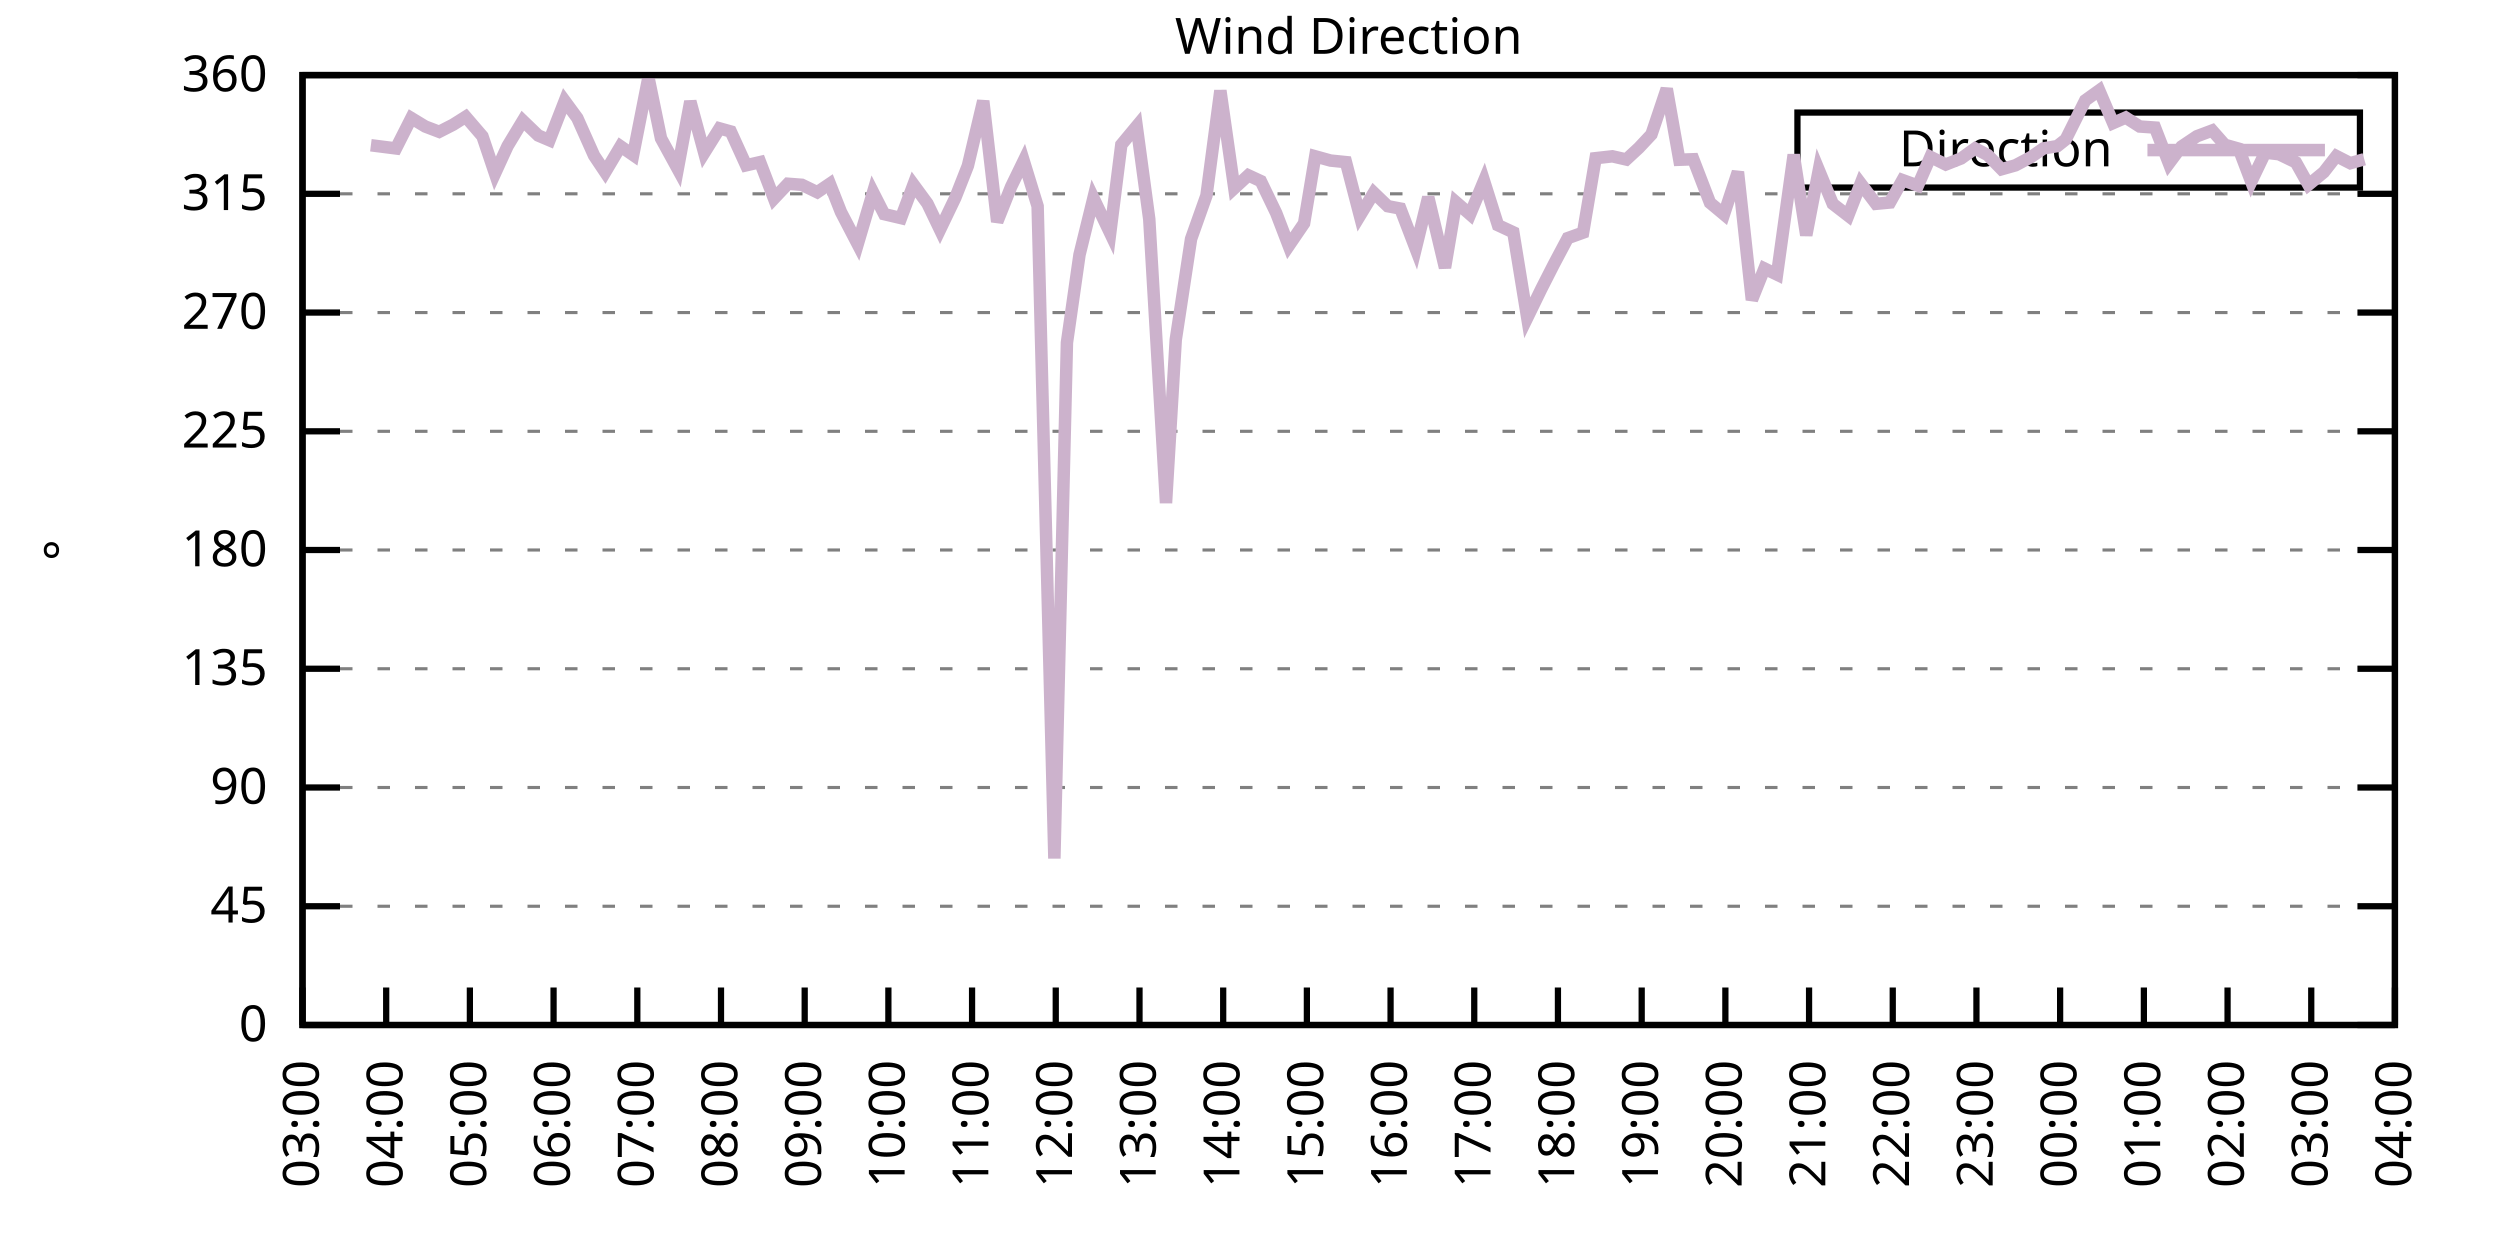
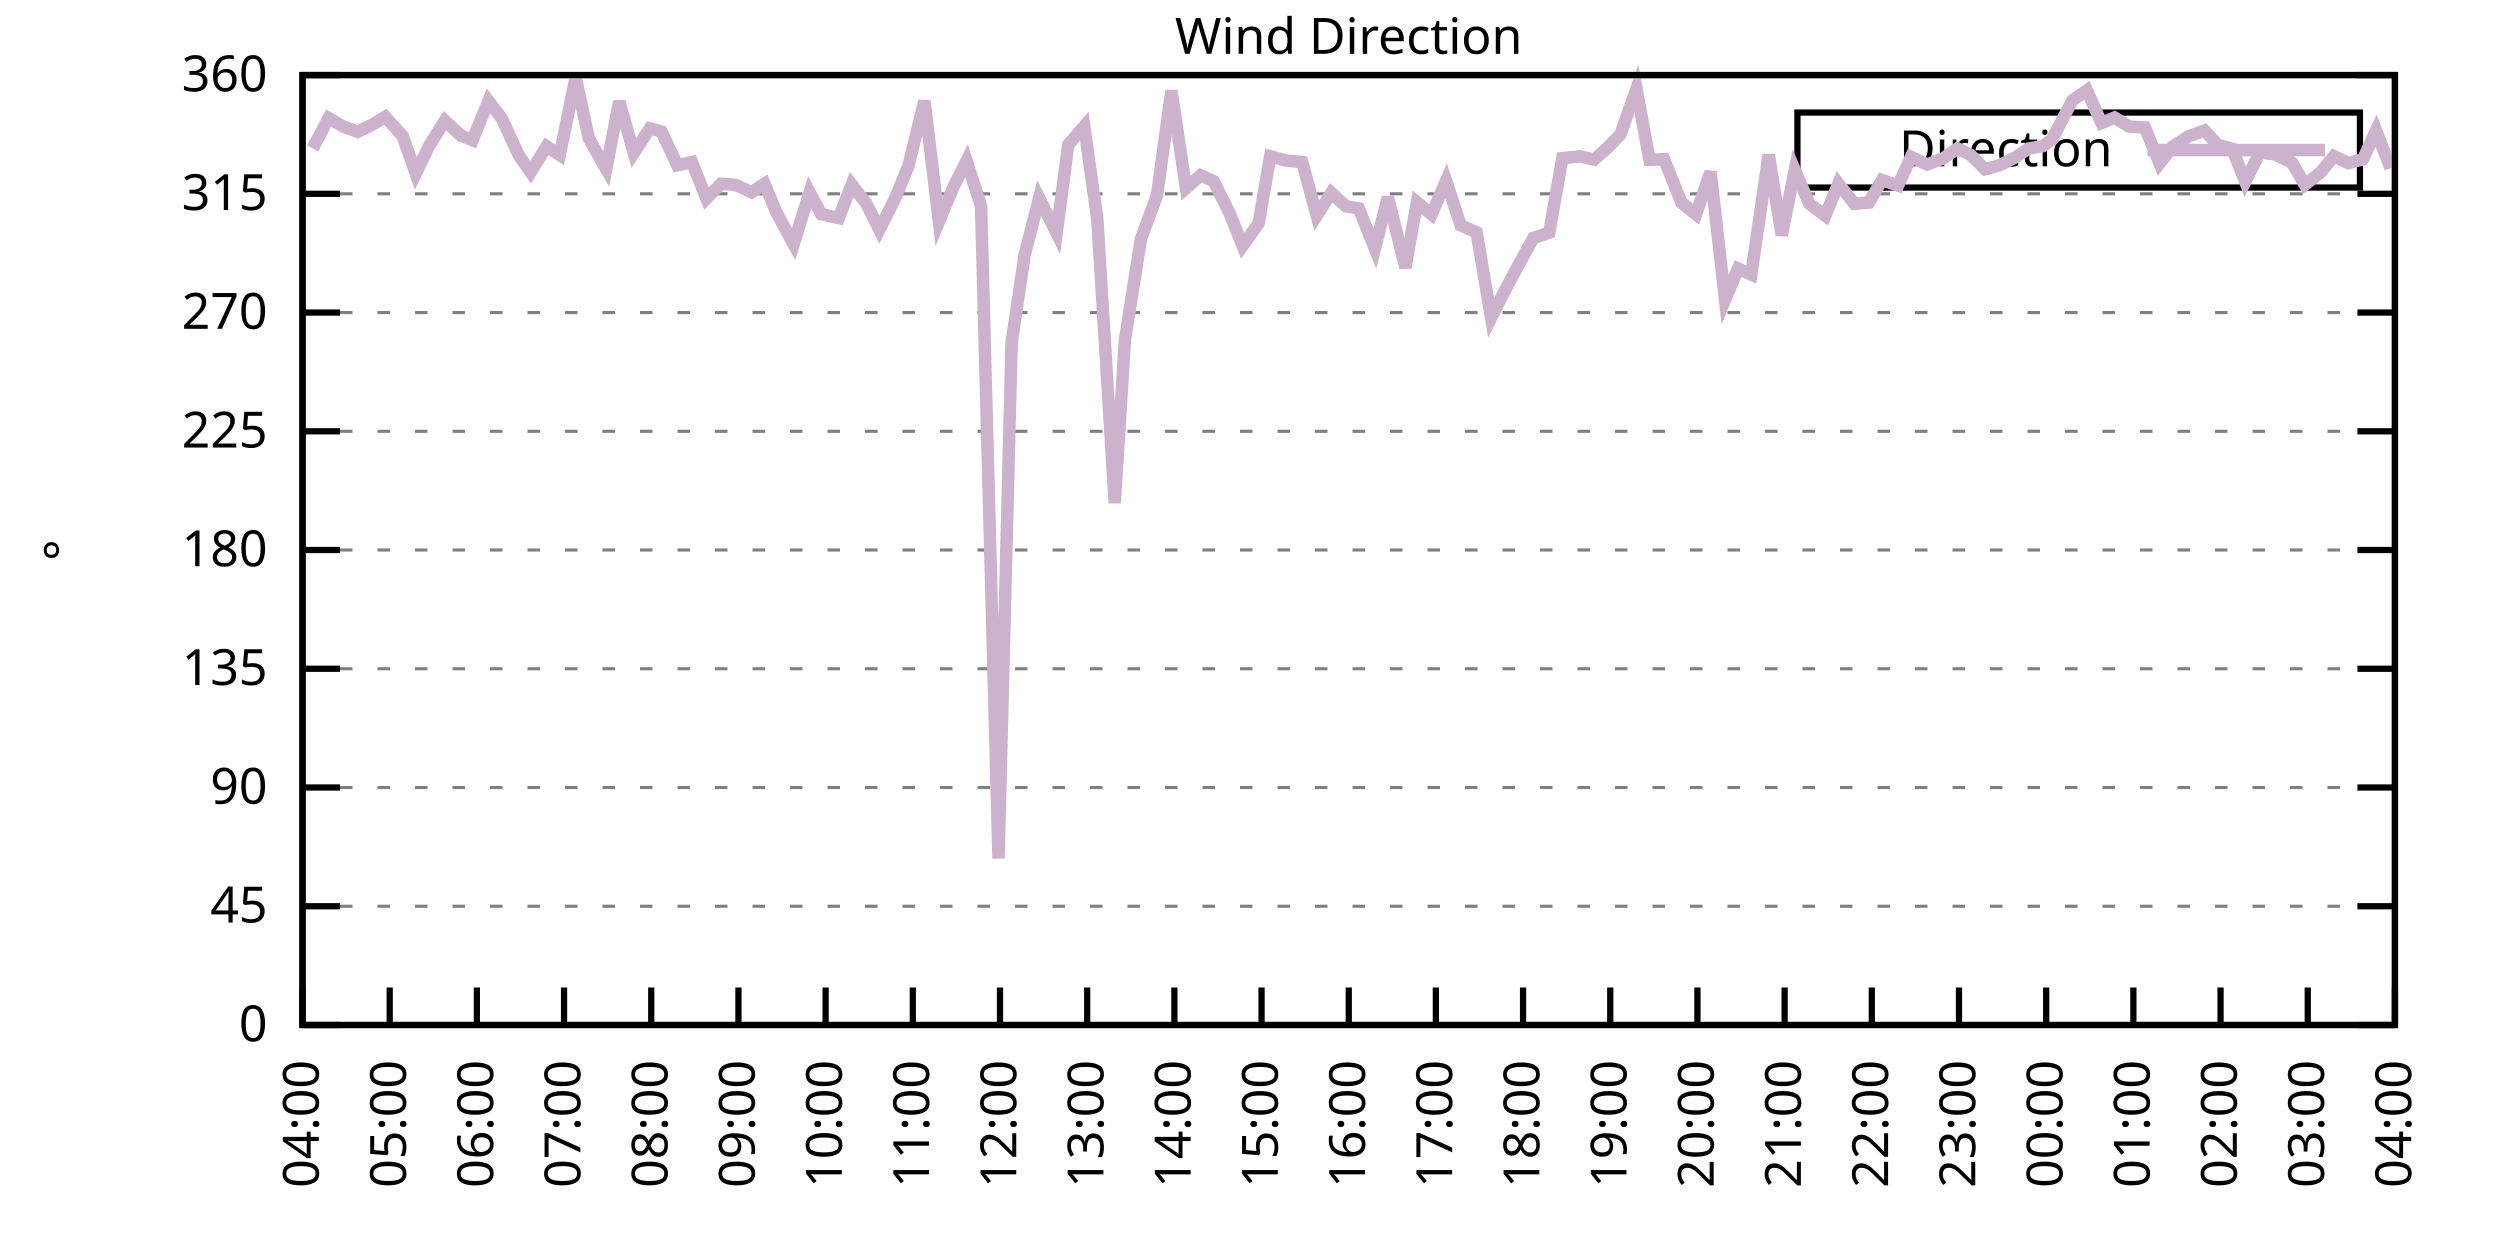
<svg xmlns="http://www.w3.org/2000/svg" xmlns:xlink="http://www.w3.org/1999/xlink" width="400" height="200" viewBox="0 0 400 200">
  <g id="gnuplot_canvas">
    <rect x="0" y="0" width="400" height="200" fill="none" />
    <defs>
      <circle id="gpDot" r="0.5" stroke-width="0.5" stroke="currentColor" />
      <path id="gpPt0" stroke-width="0.333" stroke="currentColor" d="M-1,0 h2 M0,-1 v2" />
      <path id="gpPt1" stroke-width="0.333" stroke="currentColor" d="M-1,-1 L1,1 M1,-1 L-1,1" />
      <path id="gpPt2" stroke-width="0.333" stroke="currentColor" d="M-1,0 L1,0 M0,-1 L0,1 M-1,-1 L1,1 M-1,1 L1,-1" />
      <rect id="gpPt3" stroke-width="0.333" stroke="currentColor" x="-1" y="-1" width="2" height="2" />
      <rect id="gpPt4" stroke-width="0.333" stroke="currentColor" fill="currentColor" x="-1" y="-1" width="2" height="2" />
      <circle id="gpPt5" stroke-width="0.333" stroke="currentColor" cx="0" cy="0" r="1" />
      <use xlink:href="#gpPt5" id="gpPt6" fill="currentColor" stroke="none" />
      <path id="gpPt7" stroke-width="0.333" stroke="currentColor" d="M0,-1.33 L-1.33,0.67 L1.33,0.67 z" />
      <use xlink:href="#gpPt7" id="gpPt8" fill="currentColor" stroke="none" />
      <use xlink:href="#gpPt7" id="gpPt9" stroke="currentColor" transform="rotate(180)" />
      <use xlink:href="#gpPt9" id="gpPt10" fill="currentColor" stroke="none" />
      <use xlink:href="#gpPt3" id="gpPt11" stroke="currentColor" transform="rotate(45)" />
      <use xlink:href="#gpPt11" id="gpPt12" fill="currentColor" stroke="none" />
      <path id="gpPt13" stroke-width="0.333" stroke="currentColor" d="M0,1.330 L1.265,0.411 L0.782,-1.067 L-0.782,-1.076 L-1.265,0.411 z" />
      <use xlink:href="#gpPt13" id="gpPt14" fill="currentColor" stroke="none" />
      <filter id="textbox" filterUnits="objectBoundingBox" x="0" y="0" height="1" width="1">
        <feFlood flood-color="white" flood-opacity="1" result="bgnd" />
        <feComposite in="SourceGraphic" in2="bgnd" operator="atop" />
      </filter>
      <filter id="greybox" filterUnits="objectBoundingBox" x="0" y="0" height="1" width="1">
        <feFlood flood-color="lightgrey" flood-opacity="1" result="grey" />
        <feComposite in="SourceGraphic" in2="grey" operator="atop" />
      </filter>
    </defs>
    <g fill="none" color="white" stroke="currentColor" stroke-width="1.00" stroke-linecap="butt" stroke-linejoin="miter">
</g>
    <g fill="none" color="black" stroke="currentColor" stroke-width="1.00" stroke-linecap="butt" stroke-linejoin="miter">
      <g stroke="none" shape-rendering="crispEdges">
        <polygon fill="rgb(255, 255, 255)" points="48.40,164.00 383.18,164.00 383.18,12.02 48.40,12.02 " />
      </g>
    </g>
    <g fill="none" color="black" stroke="currentColor" stroke-width="1.00" stroke-linecap="butt" stroke-linejoin="miter">
</g>
    <g fill="none" color="black" stroke="black" stroke-width="0.50" stroke-linecap="butt" stroke-linejoin="miter">
</g>
    <g fill="none" color="gray" stroke="currentColor" stroke-width="0.50" stroke-linecap="butt" stroke-linejoin="miter">
      <path stroke="gray" stroke-dasharray="2,4" class="gridline" d="M48.40,164.00 L383.19,164.00  " />
    </g>
    <g fill="none" color="gray" stroke="gray" stroke-width="1.00" stroke-linecap="butt" stroke-linejoin="miter">
</g>
    <g fill="none" color="black" stroke="currentColor" stroke-width="1.00" stroke-linecap="butt" stroke-linejoin="miter">
      <path stroke="black" d="M48.40,164.00 L54.40,164.00 M383.19,164.00 L377.19,164.00  " />
      <g transform="translate(42.80,166.60)" stroke="none" fill="black" font-family="Sans" font-size="8.00" text-anchor="end">
        <text>
          <tspan font-family="Sans"> 0</tspan>
        </text>
      </g>
    </g>
    <g fill="none" color="black" stroke="currentColor" stroke-width="1.00" stroke-linecap="butt" stroke-linejoin="miter">
</g>
    <g fill="none" color="black" stroke="black" stroke-width="0.50" stroke-linecap="butt" stroke-linejoin="miter">
</g>
    <g fill="none" color="gray" stroke="currentColor" stroke-width="0.50" stroke-linecap="butt" stroke-linejoin="miter">
      <path stroke="gray" stroke-dasharray="2,4" class="gridline" d="M48.40,145.00 L383.19,145.00  " />
    </g>
    <g fill="none" color="gray" stroke="gray" stroke-width="1.00" stroke-linecap="butt" stroke-linejoin="miter">
</g>
    <g fill="none" color="black" stroke="currentColor" stroke-width="1.00" stroke-linecap="butt" stroke-linejoin="miter">
      <path stroke="black" d="M48.40,145.00 L54.40,145.00 M383.19,145.00 L377.19,145.00  " />
      <g transform="translate(42.80,147.60)" stroke="none" fill="black" font-family="Sans" font-size="8.00" text-anchor="end">
        <text>
          <tspan font-family="Sans"> 45</tspan>
        </text>
      </g>
    </g>
    <g fill="none" color="black" stroke="currentColor" stroke-width="1.00" stroke-linecap="butt" stroke-linejoin="miter">
</g>
    <g fill="none" color="black" stroke="black" stroke-width="0.50" stroke-linecap="butt" stroke-linejoin="miter">
</g>
    <g fill="none" color="gray" stroke="currentColor" stroke-width="0.50" stroke-linecap="butt" stroke-linejoin="miter">
      <path stroke="gray" stroke-dasharray="2,4" class="gridline" d="M48.40,126.00 L383.19,126.00  " />
    </g>
    <g fill="none" color="gray" stroke="gray" stroke-width="1.00" stroke-linecap="butt" stroke-linejoin="miter">
</g>
    <g fill="none" color="black" stroke="currentColor" stroke-width="1.00" stroke-linecap="butt" stroke-linejoin="miter">
      <path stroke="black" d="M48.40,126.00 L54.40,126.00 M383.19,126.00 L377.19,126.00  " />
      <g transform="translate(42.80,128.60)" stroke="none" fill="black" font-family="Sans" font-size="8.00" text-anchor="end">
        <text>
          <tspan font-family="Sans"> 90</tspan>
        </text>
      </g>
    </g>
    <g fill="none" color="black" stroke="currentColor" stroke-width="1.00" stroke-linecap="butt" stroke-linejoin="miter">
</g>
    <g fill="none" color="black" stroke="black" stroke-width="0.50" stroke-linecap="butt" stroke-linejoin="miter">
</g>
    <g fill="none" color="gray" stroke="currentColor" stroke-width="0.50" stroke-linecap="butt" stroke-linejoin="miter">
      <path stroke="gray" stroke-dasharray="2,4" class="gridline" d="M48.40,107.00 L383.19,107.00  " />
    </g>
    <g fill="none" color="gray" stroke="gray" stroke-width="1.00" stroke-linecap="butt" stroke-linejoin="miter">
</g>
    <g fill="none" color="black" stroke="currentColor" stroke-width="1.00" stroke-linecap="butt" stroke-linejoin="miter">
      <path stroke="black" d="M48.40,107.00 L54.40,107.00 M383.19,107.00 L377.19,107.00  " />
      <g transform="translate(42.80,109.60)" stroke="none" fill="black" font-family="Sans" font-size="8.00" text-anchor="end">
        <text>
          <tspan font-family="Sans"> 135</tspan>
        </text>
      </g>
    </g>
    <g fill="none" color="black" stroke="currentColor" stroke-width="1.00" stroke-linecap="butt" stroke-linejoin="miter">
</g>
    <g fill="none" color="black" stroke="black" stroke-width="0.50" stroke-linecap="butt" stroke-linejoin="miter">
</g>
    <g fill="none" color="gray" stroke="currentColor" stroke-width="0.50" stroke-linecap="butt" stroke-linejoin="miter">
      <path stroke="gray" stroke-dasharray="2,4" class="gridline" d="M48.40,88.00 L383.19,88.00  " />
    </g>
    <g fill="none" color="gray" stroke="gray" stroke-width="1.00" stroke-linecap="butt" stroke-linejoin="miter">
</g>
    <g fill="none" color="black" stroke="currentColor" stroke-width="1.00" stroke-linecap="butt" stroke-linejoin="miter">
      <path stroke="black" d="M48.40,88.00 L54.40,88.00 M383.19,88.00 L377.19,88.00  " />
      <g transform="translate(42.80,90.60)" stroke="none" fill="black" font-family="Sans" font-size="8.00" text-anchor="end">
        <text>
          <tspan font-family="Sans"> 180</tspan>
        </text>
      </g>
    </g>
    <g fill="none" color="black" stroke="currentColor" stroke-width="1.00" stroke-linecap="butt" stroke-linejoin="miter">
</g>
    <g fill="none" color="black" stroke="black" stroke-width="0.50" stroke-linecap="butt" stroke-linejoin="miter">
</g>
    <g fill="none" color="gray" stroke="currentColor" stroke-width="0.50" stroke-linecap="butt" stroke-linejoin="miter">
      <path stroke="gray" stroke-dasharray="2,4" class="gridline" d="M48.40,69.01 L383.19,69.01  " />
    </g>
    <g fill="none" color="gray" stroke="gray" stroke-width="1.00" stroke-linecap="butt" stroke-linejoin="miter">
</g>
    <g fill="none" color="black" stroke="currentColor" stroke-width="1.00" stroke-linecap="butt" stroke-linejoin="miter">
      <path stroke="black" d="M48.40,69.01 L54.40,69.01 M383.19,69.01 L377.19,69.01  " />
      <g transform="translate(42.80,71.61)" stroke="none" fill="black" font-family="Sans" font-size="8.00" text-anchor="end">
        <text>
          <tspan font-family="Sans"> 225</tspan>
        </text>
      </g>
    </g>
    <g fill="none" color="black" stroke="currentColor" stroke-width="1.00" stroke-linecap="butt" stroke-linejoin="miter">
</g>
    <g fill="none" color="black" stroke="black" stroke-width="0.50" stroke-linecap="butt" stroke-linejoin="miter">
</g>
    <g fill="none" color="gray" stroke="currentColor" stroke-width="0.50" stroke-linecap="butt" stroke-linejoin="miter">
      <path stroke="gray" stroke-dasharray="2,4" class="gridline" d="M48.40,50.01 L383.19,50.01  " />
    </g>
    <g fill="none" color="gray" stroke="gray" stroke-width="1.00" stroke-linecap="butt" stroke-linejoin="miter">
</g>
    <g fill="none" color="black" stroke="currentColor" stroke-width="1.00" stroke-linecap="butt" stroke-linejoin="miter">
      <path stroke="black" d="M48.40,50.01 L54.40,50.01 M383.19,50.01 L377.19,50.01  " />
      <g transform="translate(42.80,52.61)" stroke="none" fill="black" font-family="Sans" font-size="8.00" text-anchor="end">
        <text>
          <tspan font-family="Sans"> 270</tspan>
        </text>
      </g>
    </g>
    <g fill="none" color="black" stroke="currentColor" stroke-width="1.00" stroke-linecap="butt" stroke-linejoin="miter">
</g>
    <g fill="none" color="black" stroke="black" stroke-width="0.50" stroke-linecap="butt" stroke-linejoin="miter">
</g>
    <g fill="none" color="gray" stroke="currentColor" stroke-width="0.50" stroke-linecap="butt" stroke-linejoin="miter">
      <path stroke="gray" stroke-dasharray="2,4" class="gridline" d="M48.40,31.01 L383.19,31.01  " />
    </g>
    <g fill="none" color="gray" stroke="gray" stroke-width="1.00" stroke-linecap="butt" stroke-linejoin="miter">
</g>
    <g fill="none" color="black" stroke="currentColor" stroke-width="1.00" stroke-linecap="butt" stroke-linejoin="miter">
      <path stroke="black" d="M48.40,31.01 L54.40,31.01 M383.19,31.01 L377.19,31.01  " />
      <g transform="translate(42.80,33.61)" stroke="none" fill="black" font-family="Sans" font-size="8.00" text-anchor="end">
        <text>
          <tspan font-family="Sans"> 315</tspan>
        </text>
      </g>
    </g>
    <g fill="none" color="black" stroke="currentColor" stroke-width="1.00" stroke-linecap="butt" stroke-linejoin="miter">
</g>
    <g fill="none" color="black" stroke="black" stroke-width="0.50" stroke-linecap="butt" stroke-linejoin="miter">
</g>
    <g fill="none" color="gray" stroke="currentColor" stroke-width="0.50" stroke-linecap="butt" stroke-linejoin="miter">
      <path stroke="gray" stroke-dasharray="2,4" class="gridline" d="M48.40,12.01 L383.19,12.01  " />
    </g>
    <g fill="none" color="gray" stroke="gray" stroke-width="1.00" stroke-linecap="butt" stroke-linejoin="miter">
</g>
    <g fill="none" color="black" stroke="currentColor" stroke-width="1.00" stroke-linecap="butt" stroke-linejoin="miter">
      <path stroke="black" d="M48.40,12.01 L54.40,12.01 M383.19,12.01 L377.19,12.01  " />
      <g transform="translate(42.80,14.61)" stroke="none" fill="black" font-family="Sans" font-size="8.00" text-anchor="end">
        <text>
          <tspan font-family="Sans"> 360</tspan>
        </text>
      </g>
    </g>
    <g fill="none" color="black" stroke="currentColor" stroke-width="1.00" stroke-linecap="butt" stroke-linejoin="miter">
      <path stroke="black" d="M48.40,164.00 L48.40,158.00  " />
      <g transform="translate(51.00,169.60) rotate(270.00)" stroke="none" fill="black" font-family="Sans" font-size="8.00" text-anchor="end">
        <text>
-           <tspan font-family="Sans">03:00</tspan>
-         </text>
-       </g>
-     </g>
-     <g fill="none" color="black" stroke="currentColor" stroke-width="1.00" stroke-linecap="butt" stroke-linejoin="miter">
-       <path stroke="black" d="M61.79,164.00 L61.79,158.00  " />
-       <g transform="translate(64.39,169.60) rotate(270.00)" stroke="none" fill="black" font-family="Sans" font-size="8.00" text-anchor="end">
-         <text>
          <tspan font-family="Sans">04:00</tspan>
        </text>
      </g>
    </g>
    <g fill="none" color="black" stroke="currentColor" stroke-width="1.00" stroke-linecap="butt" stroke-linejoin="miter">
-       <path stroke="black" d="M75.18,164.00 L75.18,158.00  " />
-       <g transform="translate(77.78,169.60) rotate(270.00)" stroke="none" fill="black" font-family="Sans" font-size="8.00" text-anchor="end">
+       <path stroke="black" d="M62.35,164.00 L62.35,158.00  " />
+       <g transform="translate(64.95,169.60) rotate(270.00)" stroke="none" fill="black" font-family="Sans" font-size="8.00" text-anchor="end">
        <text>
          <tspan font-family="Sans">05:00</tspan>
        </text>
      </g>
    </g>
    <g fill="none" color="black" stroke="currentColor" stroke-width="1.00" stroke-linecap="butt" stroke-linejoin="miter">
-       <path stroke="black" d="M88.57,164.00 L88.57,158.00  " />
-       <g transform="translate(91.17,169.60) rotate(270.00)" stroke="none" fill="black" font-family="Sans" font-size="8.00" text-anchor="end">
+       <path stroke="black" d="M76.30,164.00 L76.30,158.00  " />
+       <g transform="translate(78.90,169.60) rotate(270.00)" stroke="none" fill="black" font-family="Sans" font-size="8.00" text-anchor="end">
        <text>
          <tspan font-family="Sans">06:00</tspan>
        </text>
      </g>
    </g>
    <g fill="none" color="black" stroke="currentColor" stroke-width="1.00" stroke-linecap="butt" stroke-linejoin="miter">
-       <path stroke="black" d="M101.97,164.00 L101.97,158.00  " />
-       <g transform="translate(104.57,169.60) rotate(270.00)" stroke="none" fill="black" font-family="Sans" font-size="8.00" text-anchor="end">
+       <path stroke="black" d="M90.25,164.00 L90.25,158.00  " />
+       <g transform="translate(92.85,169.60) rotate(270.00)" stroke="none" fill="black" font-family="Sans" font-size="8.00" text-anchor="end">
        <text>
          <tspan font-family="Sans">07:00</tspan>
        </text>
      </g>
    </g>
    <g fill="none" color="black" stroke="currentColor" stroke-width="1.00" stroke-linecap="butt" stroke-linejoin="miter">
-       <path stroke="black" d="M115.36,164.00 L115.36,158.00  " />
-       <g transform="translate(117.96,169.60) rotate(270.00)" stroke="none" fill="black" font-family="Sans" font-size="8.00" text-anchor="end">
+       <path stroke="black" d="M104.20,164.00 L104.20,158.00  " />
+       <g transform="translate(106.80,169.60) rotate(270.00)" stroke="none" fill="black" font-family="Sans" font-size="8.00" text-anchor="end">
        <text>
          <tspan font-family="Sans">08:00</tspan>
        </text>
      </g>
    </g>
    <g fill="none" color="black" stroke="currentColor" stroke-width="1.00" stroke-linecap="butt" stroke-linejoin="miter">
-       <path stroke="black" d="M128.75,164.00 L128.75,158.00  " />
-       <g transform="translate(131.35,169.60) rotate(270.00)" stroke="none" fill="black" font-family="Sans" font-size="8.00" text-anchor="end">
+       <path stroke="black" d="M118.15,164.00 L118.15,158.00  " />
+       <g transform="translate(120.75,169.60) rotate(270.00)" stroke="none" fill="black" font-family="Sans" font-size="8.00" text-anchor="end">
        <text>
          <tspan font-family="Sans">09:00</tspan>
        </text>
      </g>
    </g>
    <g fill="none" color="black" stroke="currentColor" stroke-width="1.00" stroke-linecap="butt" stroke-linejoin="miter">
-       <path stroke="black" d="M142.14,164.00 L142.14,158.00  " />
-       <g transform="translate(144.74,169.60) rotate(270.00)" stroke="none" fill="black" font-family="Sans" font-size="8.00" text-anchor="end">
+       <path stroke="black" d="M132.10,164.00 L132.10,158.00  " />
+       <g transform="translate(134.70,169.60) rotate(270.00)" stroke="none" fill="black" font-family="Sans" font-size="8.00" text-anchor="end">
        <text>
          <tspan font-family="Sans">10:00</tspan>
        </text>
      </g>
    </g>
    <g fill="none" color="black" stroke="currentColor" stroke-width="1.00" stroke-linecap="butt" stroke-linejoin="miter">
-       <path stroke="black" d="M155.53,164.00 L155.53,158.00  " />
-       <g transform="translate(158.13,169.60) rotate(270.00)" stroke="none" fill="black" font-family="Sans" font-size="8.00" text-anchor="end">
+       <path stroke="black" d="M146.05,164.00 L146.05,158.00  " />
+       <g transform="translate(148.65,169.60) rotate(270.00)" stroke="none" fill="black" font-family="Sans" font-size="8.00" text-anchor="end">
        <text>
          <tspan font-family="Sans">11:00</tspan>
        </text>
      </g>
    </g>
    <g fill="none" color="black" stroke="currentColor" stroke-width="1.00" stroke-linecap="butt" stroke-linejoin="miter">
-       <path stroke="black" d="M168.92,164.00 L168.92,158.00  " />
-       <g transform="translate(171.52,169.60) rotate(270.00)" stroke="none" fill="black" font-family="Sans" font-size="8.00" text-anchor="end">
+       <path stroke="black" d="M160.00,164.00 L160.00,158.00  " />
+       <g transform="translate(162.60,169.60) rotate(270.00)" stroke="none" fill="black" font-family="Sans" font-size="8.00" text-anchor="end">
        <text>
          <tspan font-family="Sans">12:00</tspan>
        </text>
      </g>
    </g>
    <g fill="none" color="black" stroke="currentColor" stroke-width="1.00" stroke-linecap="butt" stroke-linejoin="miter">
-       <path stroke="black" d="M182.32,164.00 L182.32,158.00  " />
-       <g transform="translate(184.92,169.60) rotate(270.00)" stroke="none" fill="black" font-family="Sans" font-size="8.00" text-anchor="end">
+       <path stroke="black" d="M173.95,164.00 L173.95,158.00  " />
+       <g transform="translate(176.55,169.60) rotate(270.00)" stroke="none" fill="black" font-family="Sans" font-size="8.00" text-anchor="end">
        <text>
          <tspan font-family="Sans">13:00</tspan>
        </text>
      </g>
    </g>
    <g fill="none" color="black" stroke="currentColor" stroke-width="1.00" stroke-linecap="butt" stroke-linejoin="miter">
-       <path stroke="black" d="M195.71,164.00 L195.71,158.00  " />
-       <g transform="translate(198.31,169.60) rotate(270.00)" stroke="none" fill="black" font-family="Sans" font-size="8.00" text-anchor="end">
+       <path stroke="black" d="M187.90,164.00 L187.90,158.00  " />
+       <g transform="translate(190.50,169.60) rotate(270.00)" stroke="none" fill="black" font-family="Sans" font-size="8.00" text-anchor="end">
        <text>
          <tspan font-family="Sans">14:00</tspan>
        </text>
      </g>
    </g>
    <g fill="none" color="black" stroke="currentColor" stroke-width="1.00" stroke-linecap="butt" stroke-linejoin="miter">
-       <path stroke="black" d="M209.10,164.00 L209.10,158.00  " />
-       <g transform="translate(211.70,169.60) rotate(270.00)" stroke="none" fill="black" font-family="Sans" font-size="8.00" text-anchor="end">
+       <path stroke="black" d="M201.85,164.00 L201.85,158.00  " />
+       <g transform="translate(204.45,169.60) rotate(270.00)" stroke="none" fill="black" font-family="Sans" font-size="8.00" text-anchor="end">
        <text>
          <tspan font-family="Sans">15:00</tspan>
        </text>
      </g>
    </g>
    <g fill="none" color="black" stroke="currentColor" stroke-width="1.00" stroke-linecap="butt" stroke-linejoin="miter">
-       <path stroke="black" d="M222.49,164.00 L222.49,158.00  " />
-       <g transform="translate(225.09,169.60) rotate(270.00)" stroke="none" fill="black" font-family="Sans" font-size="8.00" text-anchor="end">
+       <path stroke="black" d="M215.80,164.00 L215.80,158.00  " />
+       <g transform="translate(218.40,169.60) rotate(270.00)" stroke="none" fill="black" font-family="Sans" font-size="8.00" text-anchor="end">
        <text>
          <tspan font-family="Sans">16:00</tspan>
        </text>
      </g>
    </g>
    <g fill="none" color="black" stroke="currentColor" stroke-width="1.00" stroke-linecap="butt" stroke-linejoin="miter">
-       <path stroke="black" d="M235.88,164.00 L235.88,158.00  " />
-       <g transform="translate(238.48,169.60) rotate(270.00)" stroke="none" fill="black" font-family="Sans" font-size="8.00" text-anchor="end">
+       <path stroke="black" d="M229.74,164.00 L229.74,158.00  " />
+       <g transform="translate(232.34,169.60) rotate(270.00)" stroke="none" fill="black" font-family="Sans" font-size="8.00" text-anchor="end">
        <text>
          <tspan font-family="Sans">17:00</tspan>
        </text>
      </g>
    </g>
    <g fill="none" color="black" stroke="currentColor" stroke-width="1.00" stroke-linecap="butt" stroke-linejoin="miter">
-       <path stroke="black" d="M249.27,164.00 L249.27,158.00  " />
-       <g transform="translate(251.87,169.60) rotate(270.00)" stroke="none" fill="black" font-family="Sans" font-size="8.00" text-anchor="end">
+       <path stroke="black" d="M243.69,164.00 L243.69,158.00  " />
+       <g transform="translate(246.29,169.60) rotate(270.00)" stroke="none" fill="black" font-family="Sans" font-size="8.00" text-anchor="end">
        <text>
          <tspan font-family="Sans">18:00</tspan>
        </text>
      </g>
    </g>
    <g fill="none" color="black" stroke="currentColor" stroke-width="1.00" stroke-linecap="butt" stroke-linejoin="miter">
-       <path stroke="black" d="M262.67,164.00 L262.67,158.00  " />
-       <g transform="translate(265.27,169.60) rotate(270.00)" stroke="none" fill="black" font-family="Sans" font-size="8.00" text-anchor="end">
+       <path stroke="black" d="M257.64,164.00 L257.64,158.00  " />
+       <g transform="translate(260.24,169.60) rotate(270.00)" stroke="none" fill="black" font-family="Sans" font-size="8.00" text-anchor="end">
        <text>
          <tspan font-family="Sans">19:00</tspan>
        </text>
      </g>
    </g>
    <g fill="none" color="black" stroke="currentColor" stroke-width="1.00" stroke-linecap="butt" stroke-linejoin="miter">
-       <path stroke="black" d="M276.06,164.00 L276.06,158.00  " />
-       <g transform="translate(278.66,169.60) rotate(270.00)" stroke="none" fill="black" font-family="Sans" font-size="8.00" text-anchor="end">
+       <path stroke="black" d="M271.59,164.00 L271.59,158.00  " />
+       <g transform="translate(274.19,169.60) rotate(270.00)" stroke="none" fill="black" font-family="Sans" font-size="8.00" text-anchor="end">
        <text>
          <tspan font-family="Sans">20:00</tspan>
        </text>
      </g>
    </g>
    <g fill="none" color="black" stroke="currentColor" stroke-width="1.00" stroke-linecap="butt" stroke-linejoin="miter">
-       <path stroke="black" d="M289.45,164.00 L289.45,158.00  " />
-       <g transform="translate(292.05,169.60) rotate(270.00)" stroke="none" fill="black" font-family="Sans" font-size="8.00" text-anchor="end">
+       <path stroke="black" d="M285.54,164.00 L285.54,158.00  " />
+       <g transform="translate(288.14,169.60) rotate(270.00)" stroke="none" fill="black" font-family="Sans" font-size="8.00" text-anchor="end">
        <text>
          <tspan font-family="Sans">21:00</tspan>
        </text>
      </g>
    </g>
    <g fill="none" color="black" stroke="currentColor" stroke-width="1.00" stroke-linecap="butt" stroke-linejoin="miter">
-       <path stroke="black" d="M302.84,164.00 L302.84,158.00  " />
-       <g transform="translate(305.44,169.60) rotate(270.00)" stroke="none" fill="black" font-family="Sans" font-size="8.00" text-anchor="end">
+       <path stroke="black" d="M299.49,164.00 L299.49,158.00  " />
+       <g transform="translate(302.09,169.60) rotate(270.00)" stroke="none" fill="black" font-family="Sans" font-size="8.00" text-anchor="end">
        <text>
          <tspan font-family="Sans">22:00</tspan>
        </text>
      </g>
    </g>
    <g fill="none" color="black" stroke="currentColor" stroke-width="1.00" stroke-linecap="butt" stroke-linejoin="miter">
-       <path stroke="black" d="M316.23,164.00 L316.23,158.00  " />
-       <g transform="translate(318.83,169.60) rotate(270.00)" stroke="none" fill="black" font-family="Sans" font-size="8.00" text-anchor="end">
+       <path stroke="black" d="M313.44,164.00 L313.44,158.00  " />
+       <g transform="translate(316.04,169.60) rotate(270.00)" stroke="none" fill="black" font-family="Sans" font-size="8.00" text-anchor="end">
        <text>
          <tspan font-family="Sans">23:00</tspan>
        </text>
      </g>
    </g>
    <g fill="none" color="black" stroke="currentColor" stroke-width="1.00" stroke-linecap="butt" stroke-linejoin="miter">
-       <path stroke="black" d="M329.62,164.00 L329.62,158.00  " />
-       <g transform="translate(332.22,169.60) rotate(270.00)" stroke="none" fill="black" font-family="Sans" font-size="8.00" text-anchor="end">
+       <path stroke="black" d="M327.39,164.00 L327.39,158.00  " />
+       <g transform="translate(329.99,169.60) rotate(270.00)" stroke="none" fill="black" font-family="Sans" font-size="8.00" text-anchor="end">
        <text>
          <tspan font-family="Sans">00:00</tspan>
        </text>
      </g>
    </g>
    <g fill="none" color="black" stroke="currentColor" stroke-width="1.00" stroke-linecap="butt" stroke-linejoin="miter">
-       <path stroke="black" d="M343.02,164.00 L343.02,158.00  " />
-       <g transform="translate(345.62,169.60) rotate(270.00)" stroke="none" fill="black" font-family="Sans" font-size="8.00" text-anchor="end">
+       <path stroke="black" d="M341.34,164.00 L341.34,158.00  " />
+       <g transform="translate(343.94,169.60) rotate(270.00)" stroke="none" fill="black" font-family="Sans" font-size="8.00" text-anchor="end">
        <text>
          <tspan font-family="Sans">01:00</tspan>
        </text>
      </g>
    </g>
    <g fill="none" color="black" stroke="currentColor" stroke-width="1.00" stroke-linecap="butt" stroke-linejoin="miter">
-       <path stroke="black" d="M356.41,164.00 L356.41,158.00  " />
-       <g transform="translate(359.01,169.60) rotate(270.00)" stroke="none" fill="black" font-family="Sans" font-size="8.00" text-anchor="end">
+       <path stroke="black" d="M355.29,164.00 L355.29,158.00  " />
+       <g transform="translate(357.89,169.60) rotate(270.00)" stroke="none" fill="black" font-family="Sans" font-size="8.00" text-anchor="end">
        <text>
          <tspan font-family="Sans">02:00</tspan>
        </text>
      </g>
    </g>
    <g fill="none" color="black" stroke="currentColor" stroke-width="1.00" stroke-linecap="butt" stroke-linejoin="miter">
-       <path stroke="black" d="M369.80,164.00 L369.80,158.00  " />
-       <g transform="translate(372.40,169.60) rotate(270.00)" stroke="none" fill="black" font-family="Sans" font-size="8.00" text-anchor="end">
+       <path stroke="black" d="M369.24,164.00 L369.24,158.00  " />
+       <g transform="translate(371.84,169.60) rotate(270.00)" stroke="none" fill="black" font-family="Sans" font-size="8.00" text-anchor="end">
        <text>
          <tspan font-family="Sans">03:00</tspan>
        </text>
      </g>
    </g>
    <g fill="none" color="black" stroke="currentColor" stroke-width="1.00" stroke-linecap="butt" stroke-linejoin="miter">
      <path stroke="black" d="M383.19,164.00 L383.19,158.00  " />
      <g transform="translate(385.79,169.60) rotate(270.00)" stroke="none" fill="black" font-family="Sans" font-size="8.00" text-anchor="end">
        <text>
          <tspan font-family="Sans">04:00</tspan>
        </text>
      </g>
    </g>
    <g fill="none" color="black" stroke="currentColor" stroke-width="1.00" stroke-linecap="butt" stroke-linejoin="miter">
</g>
    <g fill="none" color="black" stroke="currentColor" stroke-width="1.00" stroke-linecap="butt" stroke-linejoin="miter">
      <path stroke="black" d="M48.40,12.01 L48.40,164.00 L383.19,164.00 L383.19,12.01 L48.40,12.01 Z  " />
    </g>
    <g fill="none" color="black" stroke="currentColor" stroke-width="1.00" stroke-linecap="butt" stroke-linejoin="miter">
</g>
    <g fill="none" color="black" stroke="currentColor" stroke-width="1.00" stroke-linecap="butt" stroke-linejoin="miter">
      <path stroke="black" d="M287.59,30.01 L287.59,18.01 L377.59,18.01 L377.59,30.01 L287.59,30.01 Z  " />
    </g>
    <g id="Wind_direction_plot_1">
      <g fill="none" color="white" stroke="black" stroke-width="2.00" stroke-linecap="butt" stroke-linejoin="miter">
</g>
      <g fill="none" color="black" stroke="currentColor" stroke-width="2.00" stroke-linecap="butt" stroke-linejoin="miter">
        <g transform="translate(337.99,26.61)" stroke="none" fill="black" font-family="Sans" font-size="8.00" text-anchor="end">
          <text>
            <tspan font-family="Sans">Direction</tspan>
          </text>
        </g>
      </g>
      <g fill="none" color="black" stroke="currentColor" stroke-width="2.00" stroke-linecap="butt" stroke-linejoin="miter">
-         <path stroke="rgb(204, 178, 204)" d="M343.59,24.01 L371.99,24.01 M59.34,23.24 L63.35,23.75 L65.81,18.89 L68.04,20.24 L70.27,21.09 L72.50,19.95   L74.51,18.68 L77.19,21.80 L79.20,27.76 L81.21,23.37 L83.66,19.31 L86.12,21.68 L87.91,22.44 L90.36,16.15   L92.37,18.89 L95.05,24.89 L96.83,27.55 L99.29,23.41 L101.30,24.80 L103.75,12.39 L105.76,22.14 L108.44,27.04   L110.45,16.23 L112.68,24.46 L115.13,20.54 L116.92,21.04 L119.38,26.45 L121.61,25.94 L123.84,31.77 L126.07,29.40   L128.30,29.57 L130.76,30.76 L132.77,29.40 L134.55,33.92 L137.23,39.07 L139.69,30.76 L141.47,34.26 L144.15,34.89   L146.16,29.53 L148.39,32.57 L150.40,36.75 L152.85,31.64 L154.86,26.53 L157.32,16.15 L159.55,35.48 L161.78,29.87   L163.79,25.73 L166.02,32.99 L168.70,137.36 L170.71,54.82 L172.72,40.76 L174.95,31.68 L177.63,37.30 L179.41,23.16   L181.87,20.20 L183.88,35.06 L186.56,80.49 L188.12,54.36 L190.57,38.23 L193.03,31.30 L195.26,14.50 L197.49,30.12   L199.73,28.05 L201.73,28.98 L204.19,34.09 L206.20,39.33 L208.65,35.74 L210.44,25.01 L212.89,25.69 L215.35,25.94   L217.58,34.51 L219.81,30.84 L222.04,32.99 L224.05,33.37 L226.51,39.79 L228.52,31.56 L231.20,42.83 L232.98,32.36   L235.21,34.30 L237.44,28.94 L239.68,36.03 L242.13,37.17 L244.36,50.85 L246.60,46.25 L248.60,42.32 L250.84,38.10   L253.29,37.22 L255.30,25.31 L257.98,25.01 L260.21,25.52 L262.22,23.66 L264.23,21.51 L266.68,14.21 L268.69,25.56   L270.92,25.48 L273.60,32.44 L275.83,34.30 L278.07,27.50 L280.30,47.98 L282.31,42.96 L284.32,43.93 L286.99,24.76   L289.00,37.64 L291.01,27.21 L293.24,32.61 L295.70,34.51 L297.71,29.36 L300.16,32.61 L302.39,32.40 L304.40,28.81   L306.86,29.70 L308.87,25.10 L311.32,26.32 L313.78,25.35 L316.01,23.75 L318.02,24.80 L320.25,27.08 L322.48,26.45   L324.94,25.14 L326.95,23.75 L329.18,23.37 L330.52,22.31 L333.64,16.06 L335.87,14.46 L338.10,19.69 L340.11,18.81   L342.35,20.24 L344.80,20.41 L347.03,26.15 L349.04,23.45 L351.50,21.80 L353.95,20.88 L355.96,23.16 L358.19,23.79   L360.20,29.07 L362.43,24.42 L364.66,24.68 L367.34,25.98 L369.35,29.57 L371.81,27.55 L373.82,24.97 L376.05,26.11   L378.28,25.48  " />
+         <path stroke="rgb(204, 178, 204)" d="M343.59,24.01 L371.99,24.01 M50.03,23.75 L52.58,18.89 L54.91,20.24 L57.23,21.09 L59.56,19.95 L61.65,18.68   L64.44,21.80 L66.53,27.76 L68.63,23.37 L71.18,19.31 L73.74,21.68 L75.60,22.44 L78.16,16.15 L80.25,18.89   L83.04,24.89 L84.90,27.55 L87.46,23.41 L89.55,24.80 L92.11,12.39 L94.20,22.14 L96.99,27.04 L99.08,16.23   L101.41,24.46 L103.97,20.54 L105.83,21.04 L108.38,26.45 L110.71,25.94 L113.03,31.77 L115.36,29.40 L117.68,29.57   L120.24,30.76 L122.33,29.40 L124.19,33.92 L126.98,39.07 L129.54,30.76 L131.40,34.26 L134.19,34.89 L136.28,29.53   L138.61,32.57 L140.70,36.75 L143.26,31.64 L145.35,26.53 L147.91,16.15 L150.23,35.48 L152.56,29.87 L154.65,25.73   L156.97,32.99 L159.76,137.36 L161.86,54.82 L163.95,40.76 L166.27,31.68 L169.06,37.30 L170.92,23.16 L173.48,20.20   L175.57,35.06 L178.36,80.49 L179.99,54.36 L182.55,38.23 L185.11,31.30 L187.43,14.50 L189.76,30.12 L192.08,28.05   L194.17,28.98 L196.73,34.09 L198.82,39.33 L201.38,35.74 L203.24,25.01 L205.80,25.69 L208.36,25.94 L210.68,34.51   L213.01,30.84 L215.33,32.99 L217.42,33.37 L219.98,39.79 L222.07,31.56 L224.86,42.83 L226.72,32.36 L229.05,34.30   L231.37,28.94 L233.70,36.03 L236.25,37.17 L238.58,50.85 L240.90,46.25 L243.00,42.32 L245.32,38.10 L247.88,37.22   L249.97,25.31 L252.76,25.01 L255.09,25.52 L257.18,23.66 L259.27,21.51 L261.83,14.21 L263.92,25.56 L266.25,25.48   L269.04,32.44 L271.36,34.30 L273.69,27.50 L276.01,47.98 L278.10,42.96 L280.20,43.93 L282.99,24.76 L285.08,37.64   L287.17,27.21 L289.50,32.61 L292.05,34.51 L294.15,29.36 L296.70,32.61 L299.03,32.40 L301.12,28.81 L303.68,29.70   L305.77,25.10 L308.33,26.32 L310.88,25.35 L313.21,23.75 L315.30,24.80 L317.63,27.08 L319.95,26.45 L322.51,25.14   L324.60,23.75 L326.93,23.37 L328.32,22.31 L331.58,16.06 L333.90,14.46 L336.23,19.69 L338.32,18.81 L340.64,20.24   L343.20,20.41 L345.53,26.15 L347.62,23.45 L350.18,21.80 L352.73,20.88 L354.83,23.16 L357.15,23.79 L359.24,29.07   L361.57,24.42 L363.89,24.68 L366.68,25.98 L368.78,29.57 L371.33,27.55 L373.43,24.97 L375.75,26.11 L378.08,25.48   L380.17,20.88 L382.49,26.91  " />
      </g>
    </g>
    <g fill="none" color="black" stroke="currentColor" stroke-width="2.00" stroke-linecap="butt" stroke-linejoin="miter">
</g>
    <g fill="none" color="black" stroke="black" stroke-width="1.00" stroke-linecap="butt" stroke-linejoin="miter">
</g>
    <g fill="none" color="black" stroke="currentColor" stroke-width="1.00" stroke-linecap="butt" stroke-linejoin="miter">
      <path stroke="black" d="M48.40,12.01 L48.40,164.00 L383.19,164.00 L383.19,12.01 L48.40,12.01 Z  " />
      <g transform="translate(12.80,88.01) rotate(270.00)" stroke="none" fill="black" font-family="Sans" font-size="8.00" text-anchor="middle">
        <text>
          <tspan font-family="Sans">°</tspan>
        </text>
      </g>
    </g>
    <g fill="none" color="black" stroke="currentColor" stroke-width="1.00" stroke-linecap="butt" stroke-linejoin="miter">
</g>
    <g fill="none" color="black" stroke="currentColor" stroke-width="1.00" stroke-linecap="butt" stroke-linejoin="miter">
      <g transform="translate(215.79,8.61)" stroke="none" fill="black" font-family="Sans" font-size="8.00" text-anchor="middle">
        <text>
          <tspan font-family="Sans">Wind Direction</tspan>
        </text>
      </g>
    </g>
    <g fill="none" color="black" stroke="currentColor" stroke-width="1.00" stroke-linecap="butt" stroke-linejoin="miter">
</g>
  </g>
</svg>
